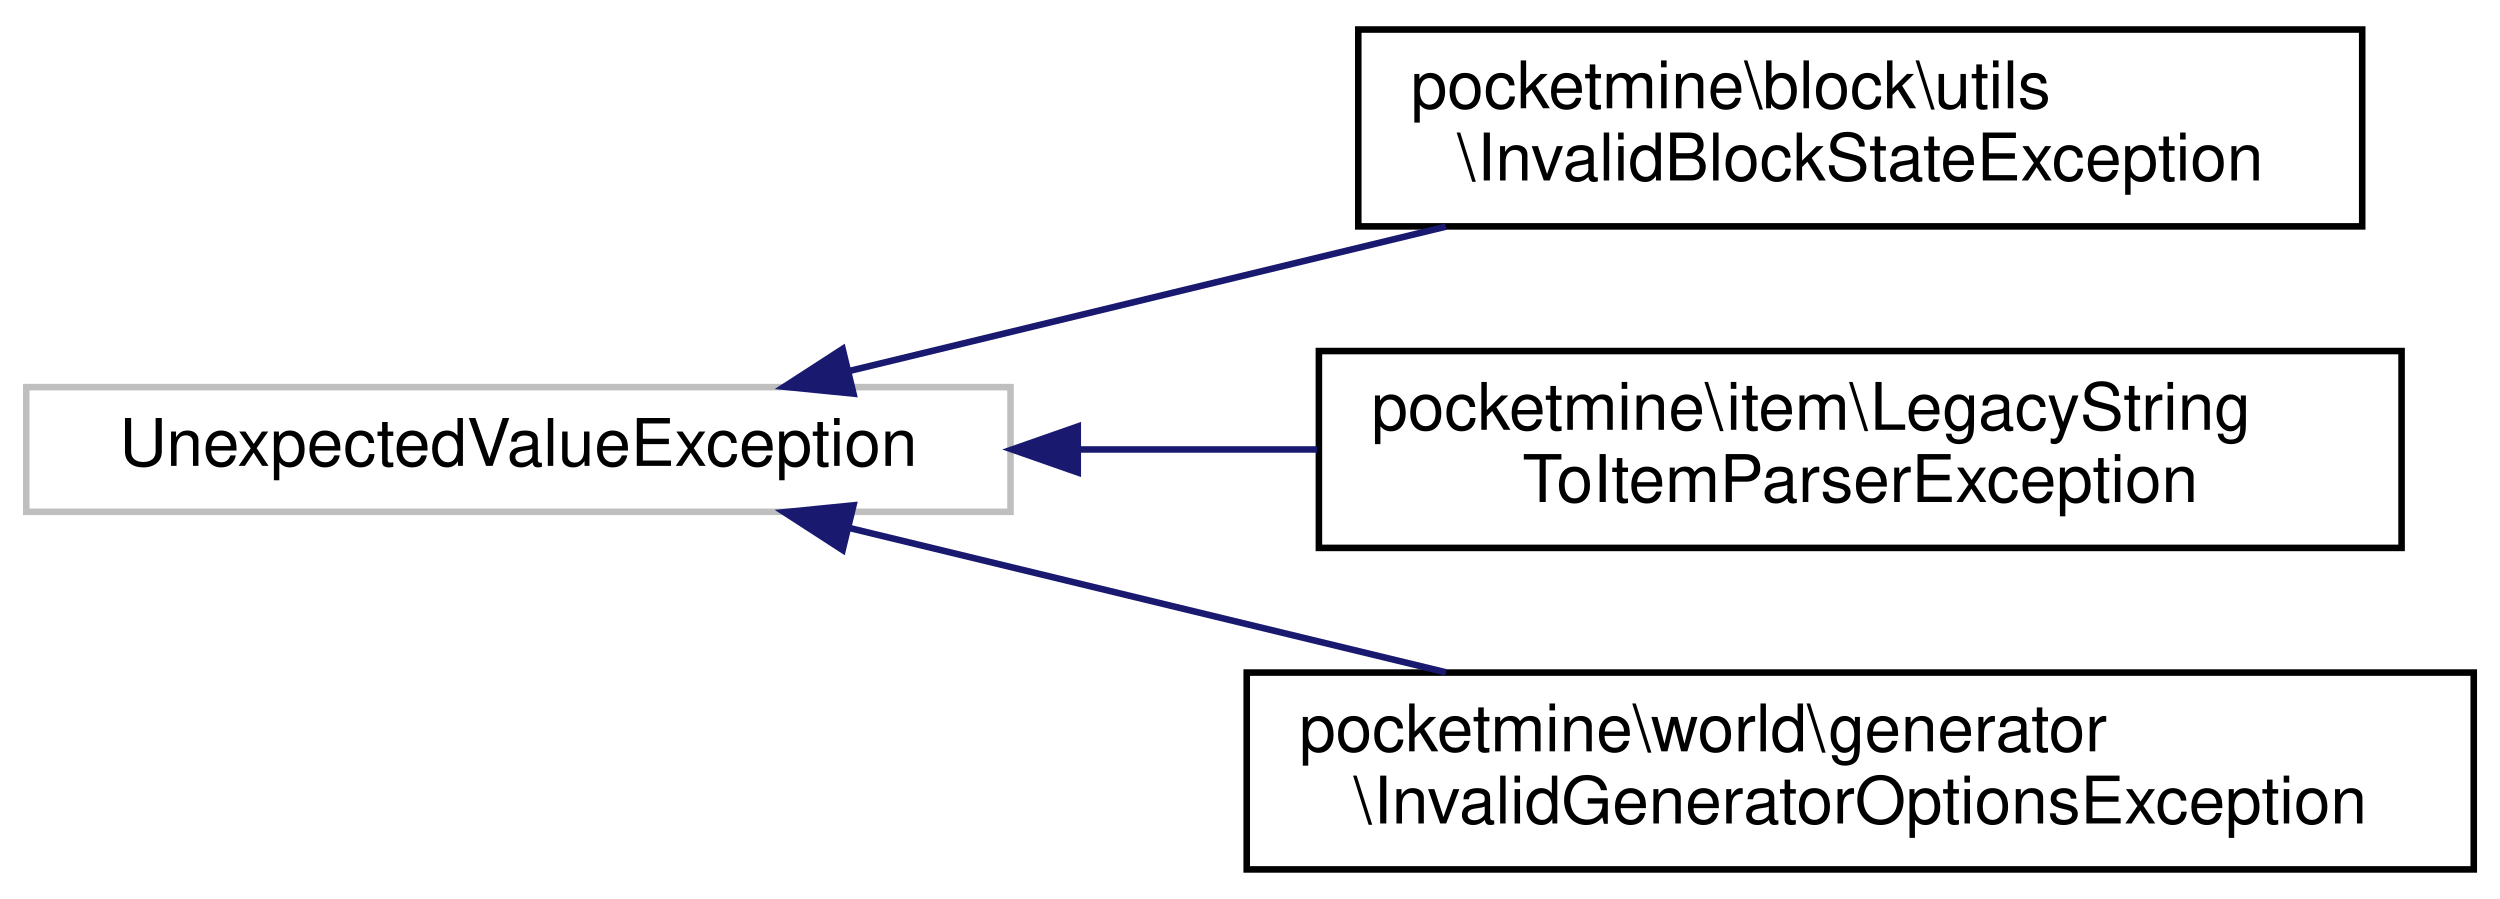
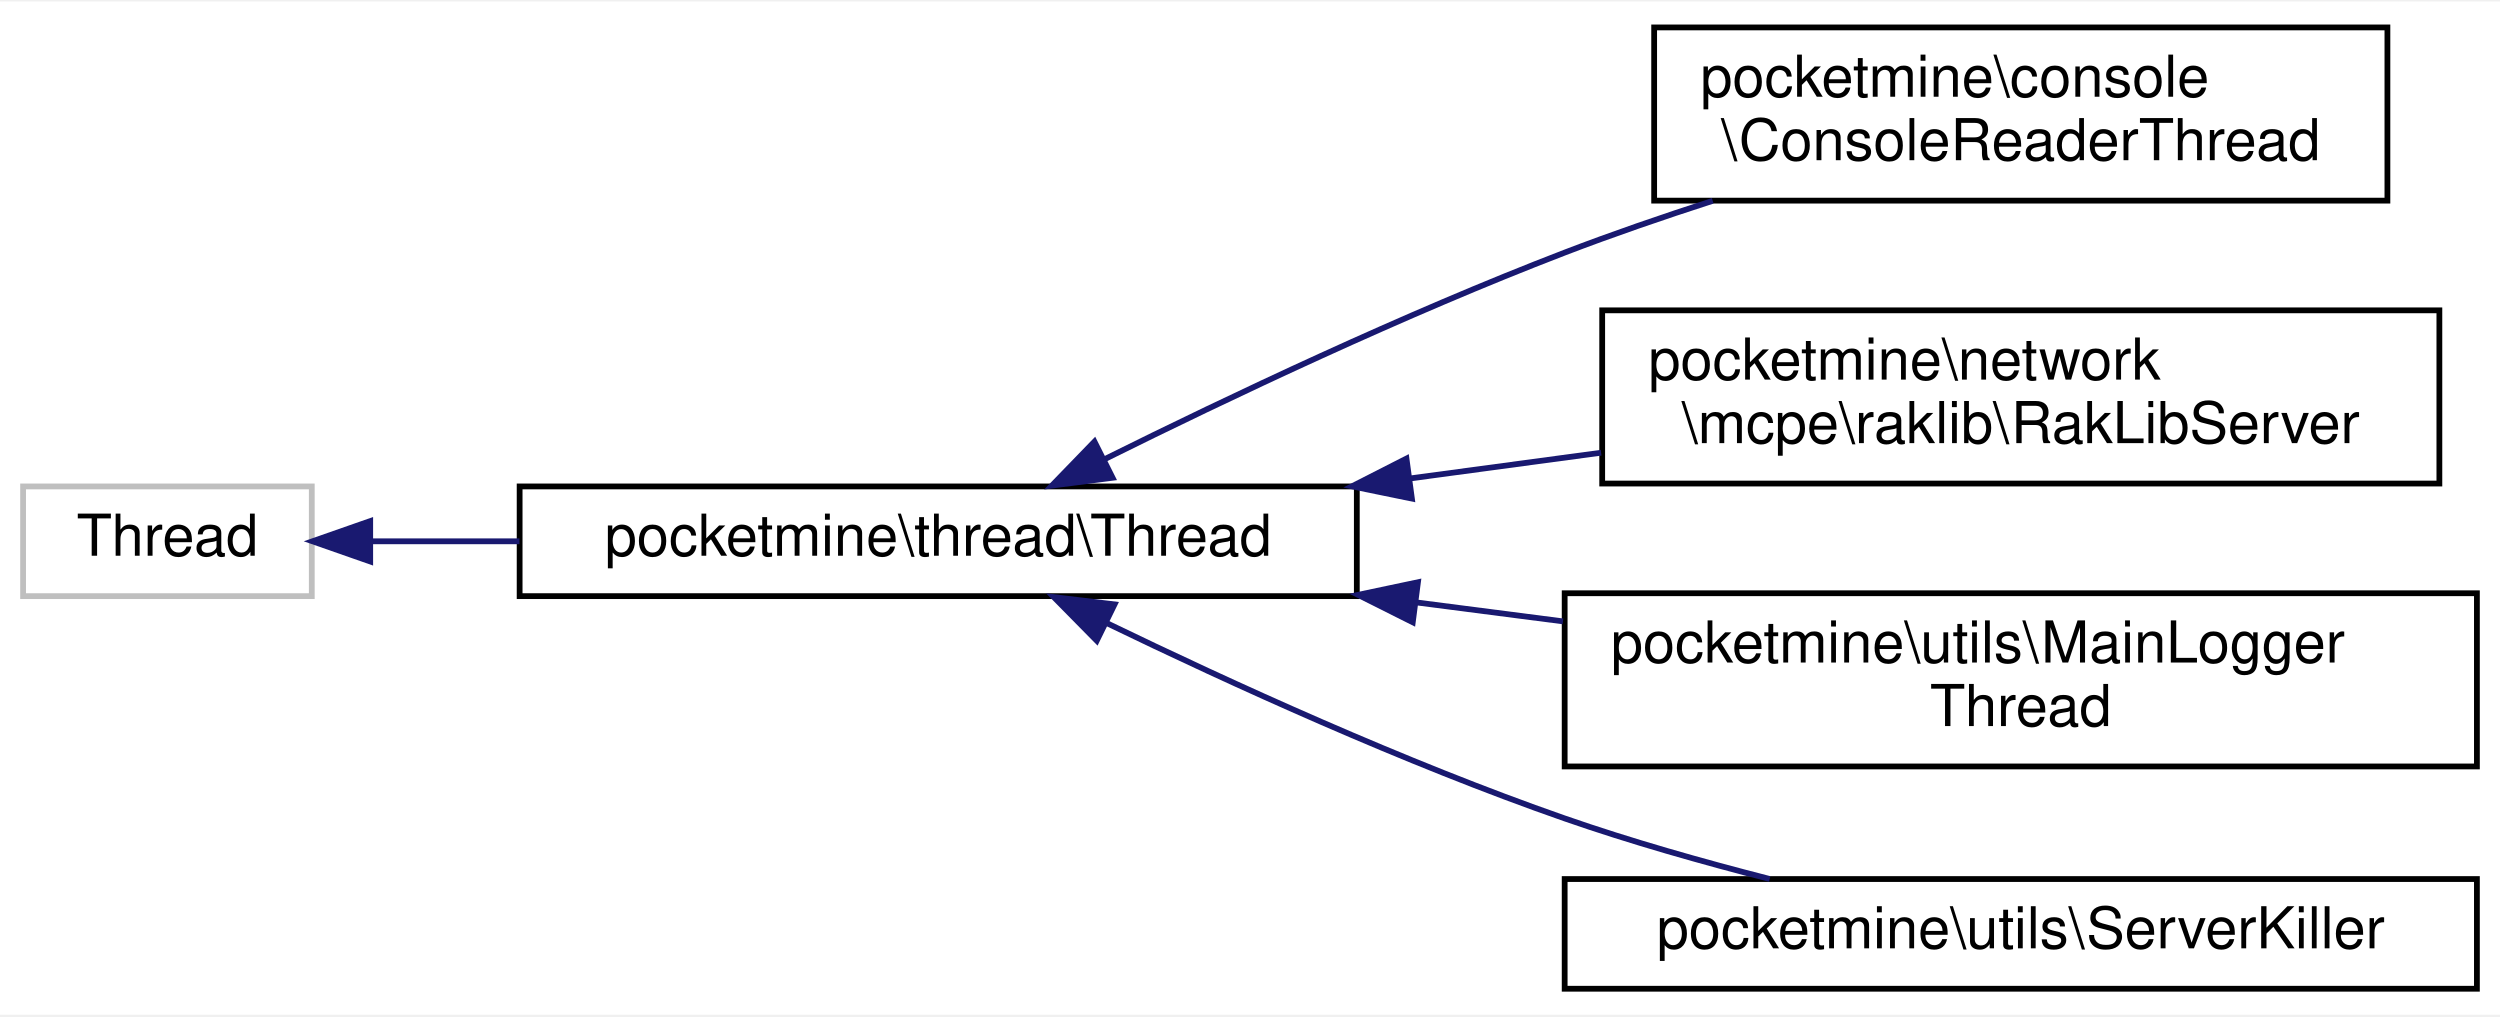
- <svg xmlns="http://www.w3.org/2000/svg" xmlns:xlink="http://www.w3.org/1999/xlink" width="381pt" height="137pt" viewBox="0.00 0.00 381.00 137.00">
-   <g id="graph0" class="graph" transform="scale(1 1) rotate(0) translate(4 133)">
-     <polygon fill="white" stroke="transparent" points="-4,4 -4,-133 377,-133 377,4 -4,4" />
+ <svg xmlns="http://www.w3.org/2000/svg" xmlns:xlink="http://www.w3.org/1999/xlink" width="433pt" height="176pt" viewBox="0.00 0.00 433.00 175.50">
+   <g id="graph0" class="graph" transform="scale(1 1) rotate(0) translate(4 171.5)">
+     <polygon fill="white" stroke="transparent" points="-4,4 -4,-171.5 429,-171.5 429,4 -4,4" />
    <g id="node1" class="node">
      <g id="a_node1">
        <a xlink:title=" ">
-           <polygon fill="white" stroke="#bfbfbf" points="0,-55 0,-74 150,-74 150,-55 0,-55" />
-           <text text-anchor="middle" x="75" y="-62" font-family="Helvetica,sans-Serif" font-size="10.00">UnexpectedValueException</text>
+           <polygon fill="white" stroke="#bfbfbf" points="0,-68.5 0,-87.5 50,-87.5 50,-68.5 0,-68.5" />
+           <text text-anchor="middle" x="25" y="-75.5" font-family="Helvetica,sans-Serif" font-size="10.00">Thread</text>
        </a>
      </g>
    </g>
    <g id="node2" class="node">
      <g id="a_node2">
-         <a xlink:href="d3/df6/classpocketmine_1_1block_1_1utils_1_1_invalid_block_state_exception.html" target="_top" xlink:title=" ">
-           <polygon fill="white" stroke="black" points="203,-98.5 203,-128.5 356,-128.5 356,-98.5 203,-98.5" />
-           <text text-anchor="start" x="211" y="-116.5" font-family="Helvetica,sans-Serif" font-size="10.00">pocketmine\block\utils</text>
-           <text text-anchor="middle" x="279.5" y="-105.5" font-family="Helvetica,sans-Serif" font-size="10.00">\InvalidBlockStateException</text>
+         <a xlink:href="d0/d6e/classpocketmine_1_1thread_1_1_thread.html" target="_top" xlink:title=" ">
+           <polygon fill="white" stroke="black" points="86,-68.5 86,-87.5 231,-87.5 231,-68.5 86,-68.5" />
+           <text text-anchor="middle" x="158.5" y="-75.5" font-family="Helvetica,sans-Serif" font-size="10.00">pocketmine\thread\Thread</text>
        </a>
      </g>
    </g>
    <g id="edge1" class="edge">
-       <path fill="none" stroke="midnightblue" d="M125.29,-76.43C152.71,-83.06 187.11,-91.39 216.36,-98.46" />
-       <polygon fill="midnightblue" stroke="midnightblue" points="126.07,-73.01 115.52,-74.06 124.42,-79.82 126.07,-73.01" />
+       <path fill="none" stroke="midnightblue" d="M60.13,-78C68.15,-78 76.99,-78 85.97,-78" />
+       <polygon fill="midnightblue" stroke="midnightblue" points="60.12,-74.5 50.12,-78 60.12,-81.5 60.12,-74.5" />
    </g>
    <g id="node3" class="node">
      <g id="a_node3">
-         <a xlink:href="db/d85/classpocketmine_1_1item_1_1_legacy_string_to_item_parser_exception.html" target="_top" xlink:title=" ">
-           <polygon fill="white" stroke="black" points="197,-49.5 197,-79.5 362,-79.5 362,-49.5 197,-49.5" />
-           <text text-anchor="start" x="205" y="-67.5" font-family="Helvetica,sans-Serif" font-size="10.00">pocketmine\item\LegacyString</text>
-           <text text-anchor="middle" x="279.5" y="-56.5" font-family="Helvetica,sans-Serif" font-size="10.00">ToItemParserException</text>
+         <a xlink:href="db/d0a/classpocketmine_1_1console_1_1_console_reader_thread.html" target="_top" xlink:title=" ">
+           <polygon fill="white" stroke="black" points="282.5,-137 282.5,-167 409.5,-167 409.5,-137 282.5,-137" />
+           <text text-anchor="start" x="290.5" y="-155" font-family="Helvetica,sans-Serif" font-size="10.00">pocketmine\console</text>
+           <text text-anchor="middle" x="346" y="-144" font-family="Helvetica,sans-Serif" font-size="10.00">\ConsoleReaderThread</text>
        </a>
      </g>
    </g>
    <g id="edge2" class="edge">
-       <path fill="none" stroke="midnightblue" d="M160.29,-64.5C172.35,-64.5 184.73,-64.5 196.74,-64.5" />
-       <polygon fill="midnightblue" stroke="midnightblue" points="160.25,-61 150.25,-64.5 160.25,-68 160.25,-61" />
+       <path fill="none" stroke="midnightblue" d="M187.36,-92.24C208.8,-102.89 239.34,-117.37 267,-128 275.2,-131.15 284,-134.18 292.64,-136.97" />
+       <polygon fill="midnightblue" stroke="midnightblue" points="188.7,-89 178.19,-87.65 185.56,-95.26 188.7,-89" />
    </g>
    <g id="node4" class="node">
      <g id="a_node4">
-         <a xlink:href="dc/d83/classpocketmine_1_1world_1_1generator_1_1_invalid_generator_options_exception.html" target="_top" xlink:title=" ">
-           <polygon fill="white" stroke="black" points="186,-0.5 186,-30.5 373,-30.5 373,-0.5 186,-0.5" />
-           <text text-anchor="start" x="194" y="-18.5" font-family="Helvetica,sans-Serif" font-size="10.00">pocketmine\world\generator</text>
-           <text text-anchor="middle" x="279.5" y="-7.5" font-family="Helvetica,sans-Serif" font-size="10.00">\InvalidGeneratorOptionsException</text>
+         <a xlink:href="de/dc9/classpocketmine_1_1network_1_1mcpe_1_1raklib_1_1_rak_lib_server.html" target="_top" xlink:title=" ">
+           <polygon fill="white" stroke="black" points="273.5,-88 273.5,-118 418.5,-118 418.5,-88 273.5,-88" />
+           <text text-anchor="start" x="281.5" y="-106" font-family="Helvetica,sans-Serif" font-size="10.00">pocketmine\network</text>
+           <text text-anchor="middle" x="346" y="-95" font-family="Helvetica,sans-Serif" font-size="10.00">\mcpe\raklib\RakLibServer</text>
        </a>
      </g>
    </g>
    <g id="edge3" class="edge">
-       <path fill="none" stroke="midnightblue" d="M125.29,-52.57C152.71,-45.94 187.11,-37.61 216.36,-30.54" />
-       <polygon fill="midnightblue" stroke="midnightblue" points="124.42,-49.18 115.52,-54.94 126.07,-55.99 124.42,-49.18" />
+       <path fill="none" stroke="midnightblue" d="M240.19,-88.88C251.21,-90.36 262.46,-91.88 273.31,-93.34" />
+       <polygon fill="midnightblue" stroke="midnightblue" points="240.54,-85.39 230.16,-87.52 239.6,-92.33 240.54,-85.39" />
+     </g>
+     <g id="node5" class="node">
+       <g id="a_node5">
+         <a xlink:href="d7/d71/classpocketmine_1_1utils_1_1_main_logger_thread.html" target="_top" xlink:title=" ">
+           <polygon fill="white" stroke="black" points="267,-39 267,-69 425,-69 425,-39 267,-39" />
+           <text text-anchor="start" x="275" y="-57" font-family="Helvetica,sans-Serif" font-size="10.00">pocketmine\utils\MainLogger</text>
+           <text text-anchor="middle" x="346" y="-46" font-family="Helvetica,sans-Serif" font-size="10.00">Thread</text>
+         </a>
+       </g>
+     </g>
+     <g id="edge4" class="edge">
+       <path fill="none" stroke="midnightblue" d="M241.4,-67.4C249.8,-66.32 258.33,-65.21 266.7,-64.13" />
+       <polygon fill="midnightblue" stroke="midnightblue" points="240.69,-63.97 231.22,-68.72 241.59,-70.91 240.69,-63.97" />
+     </g>
+     <g id="node6" class="node">
+       <g id="a_node6">
+         <a xlink:href="d2/d87/classpocketmine_1_1utils_1_1_server_killer.html" target="_top" xlink:title=" ">
+           <polygon fill="white" stroke="black" points="267,-0.5 267,-19.5 425,-19.5 425,-0.5 267,-0.5" />
+           <text text-anchor="middle" x="346" y="-7.5" font-family="Helvetica,sans-Serif" font-size="10.00">pocketmine\utils\ServerKiller</text>
+         </a>
+       </g>
+     </g>
+     <g id="edge5" class="edge">
+       <path fill="none" stroke="midnightblue" d="M187.67,-63.84C209.06,-53.49 239.38,-39.63 267,-30 278.35,-26.04 290.88,-22.49 302.51,-19.51" />
+       <polygon fill="midnightblue" stroke="midnightblue" points="185.96,-60.78 178.52,-68.33 189.04,-67.07 185.96,-60.78" />
    </g>
  </g>
</svg>
